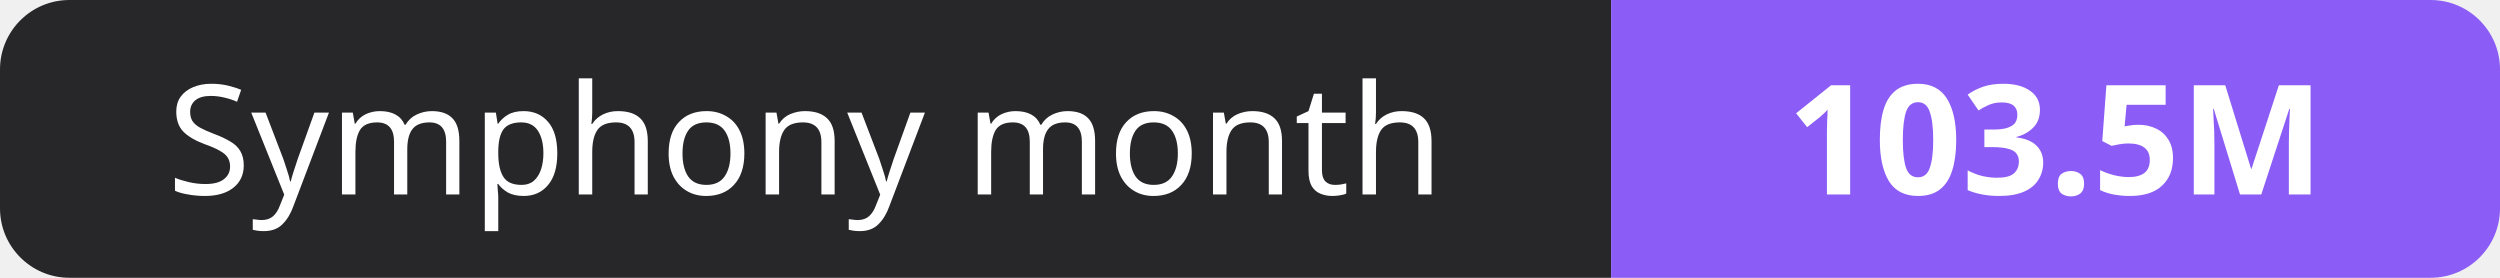
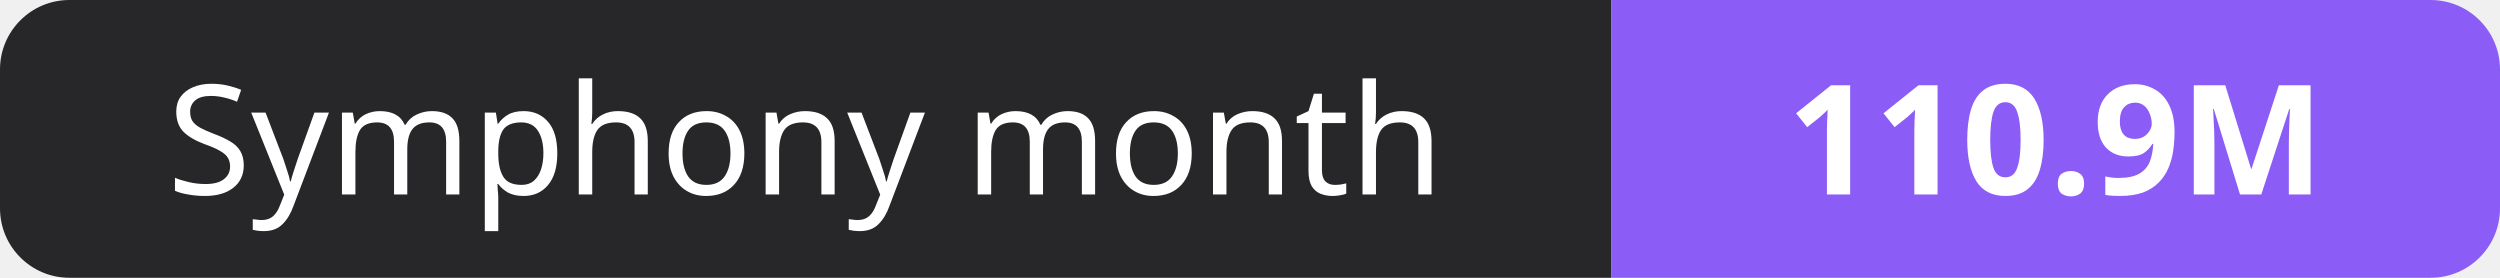
- <svg xmlns="http://www.w3.org/2000/svg" width="180" height="20" role="img" aria-label="Symphony month: 103.5M">
+ <svg xmlns="http://www.w3.org/2000/svg" width="180" height="20" role="img" aria-label="Symphony month: 110.9M">
  <clipPath id="r">
    <rect width="180" height="20" rx="5" fill="#fff" />
  </clipPath>
  <g clip-path="url(#r)">
    <rect width="116" height="20" fill="#27272a" />
    <rect x="116" width="64" height="20" fill="#8b5cf6" />
  </g>
  <g fill="#fff" text-anchor="middle" font-family="Verdana,Geneva,sans-serif" font-size="11">
    <text x="58.0" y="14">Symphony month</text>
-     <text x="148.0" y="14" font-weight="700">103.5M</text>
+     <text x="148.0" y="14" font-weight="700">110.9M</text>
  </g>
</svg>
